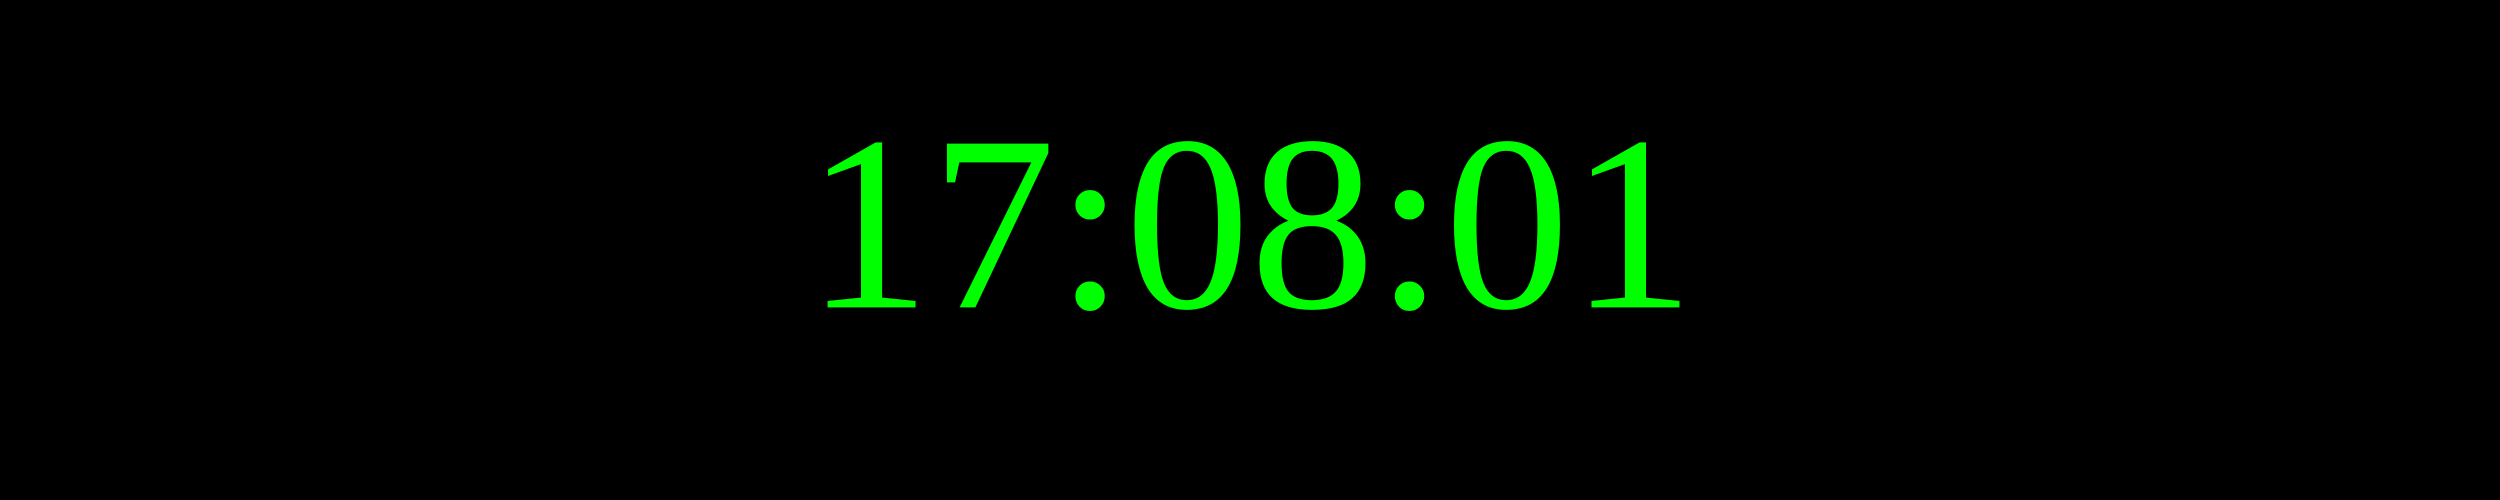
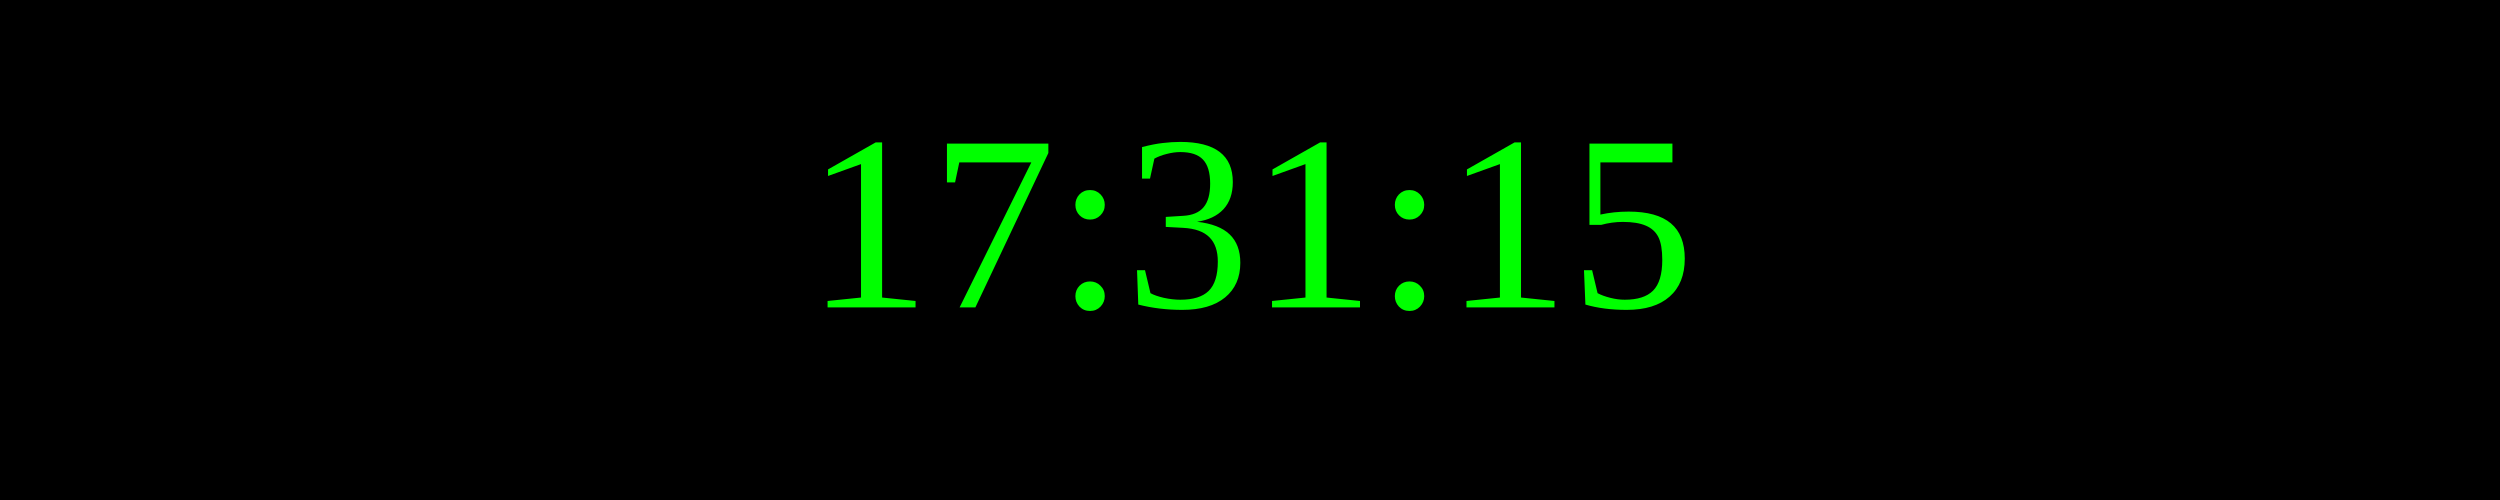
<svg xmlns="http://www.w3.org/2000/svg" width="250" height="50">
  <rect width="100%" height="100%" fill="black" />
  <text x="50%" y="50%" font-size="25" fill="lime" text-anchor="middle" dominant-baseline="middle">
- 17:08:01
+ 17:31:15
</text>
</svg>
